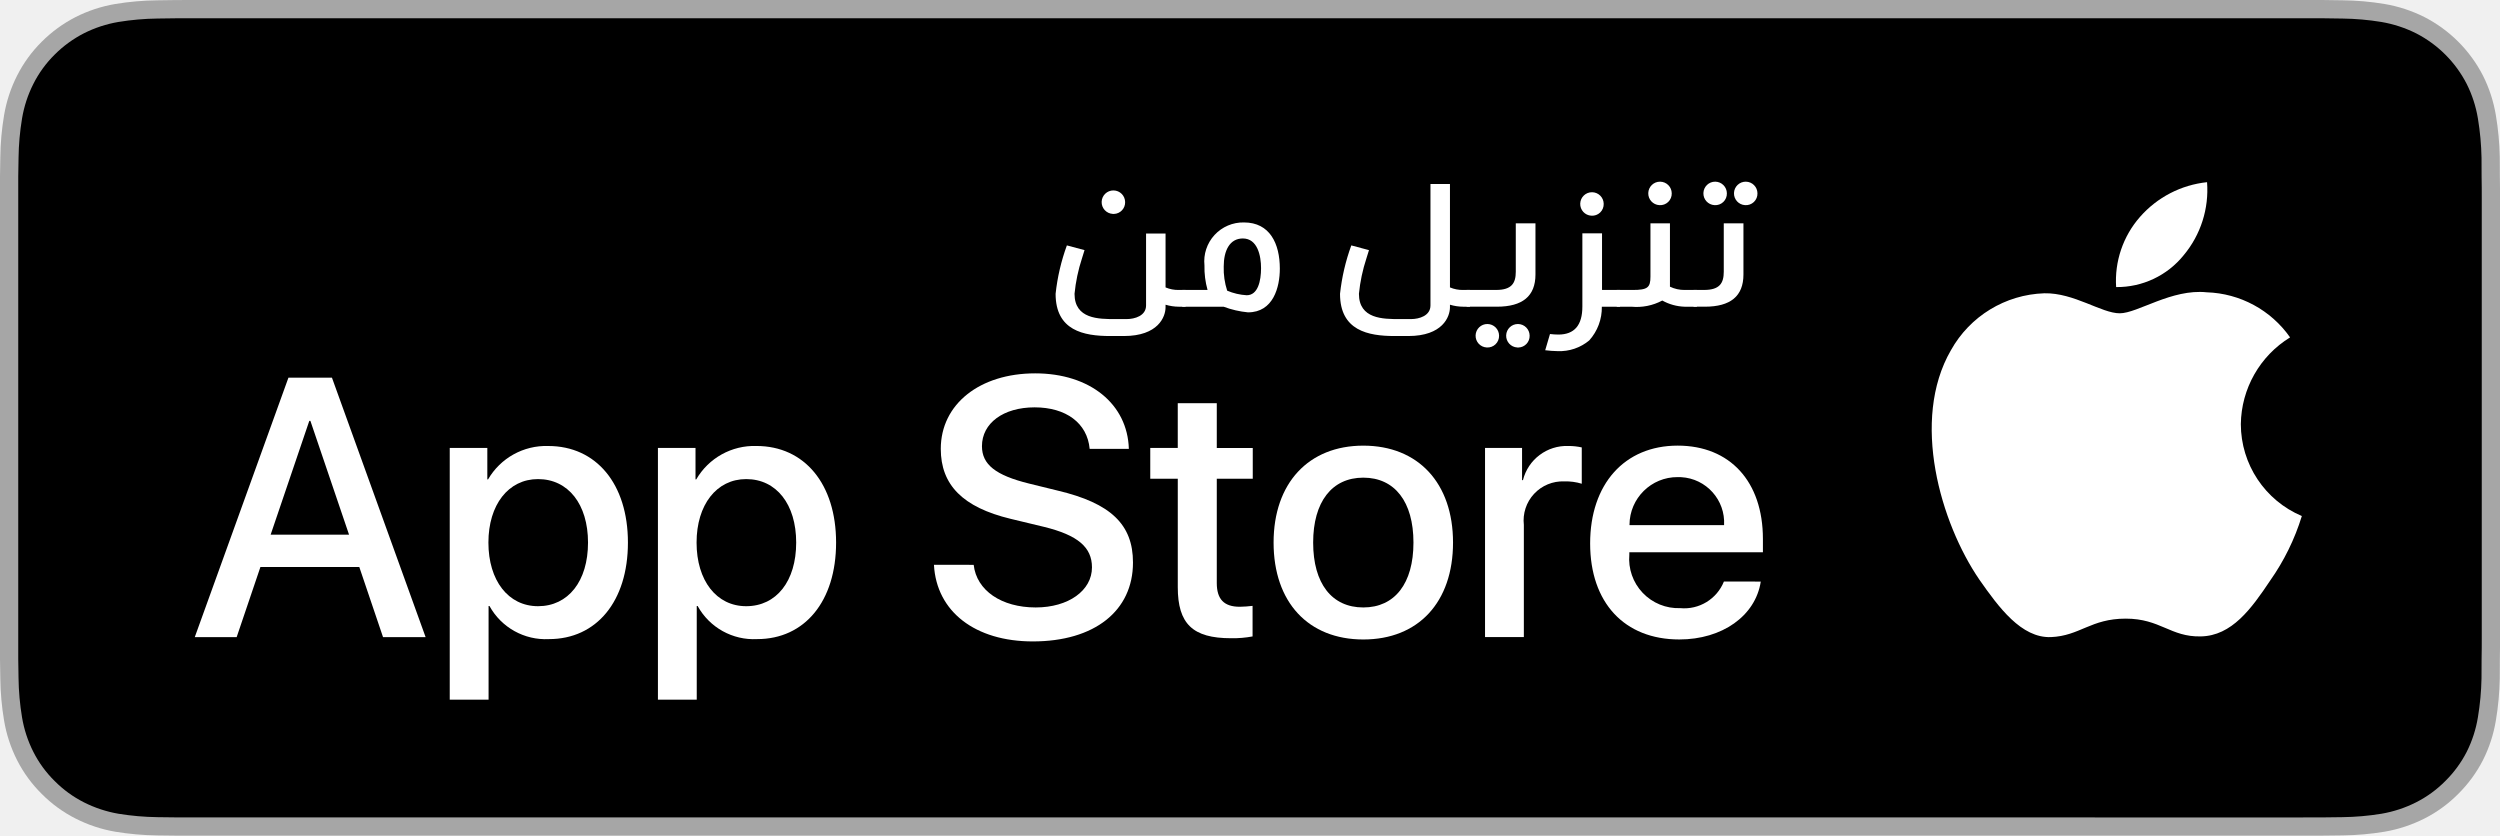
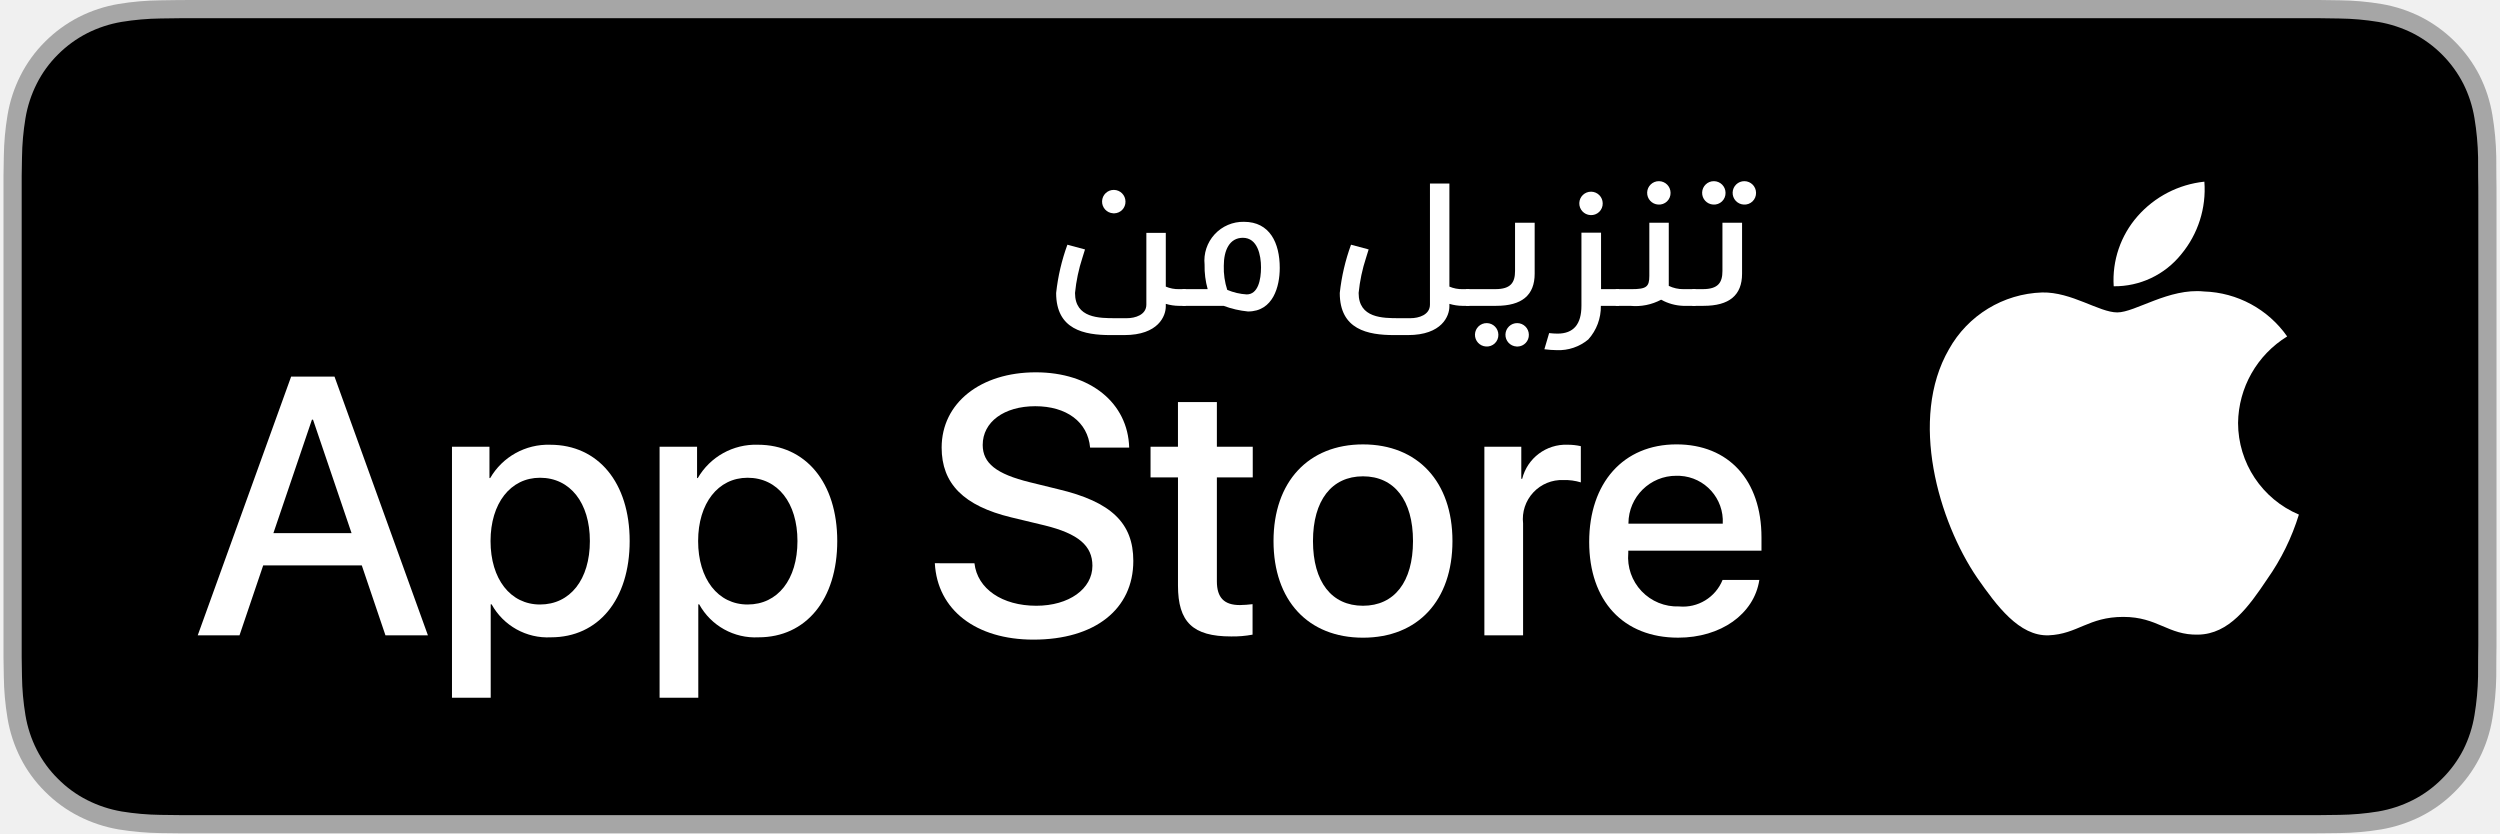
- <svg xmlns="http://www.w3.org/2000/svg" id="OL" width="119.664" height="40" viewBox="0 0 119.664 40">
+ <svg xmlns="http://www.w3.org/2000/svg" id="OL" width="180" height="60" viewBox="0 0 119.664 40">
  <g>
    <g>
      <path d="M9.535,0c-.367,0-.729,0-1.095.002-.306.002-.61.008-.919.013A13.215,13.215,0,0,0,5.517.191a6.665,6.665,0,0,0-1.901.627A6.438,6.438,0,0,0,1.998,1.997,6.258,6.258,0,0,0,.819,3.618a6.601,6.601,0,0,0-.625,1.903,12.993,12.993,0,0,0-.179,2.002C.006,7.83.005,8.138,0,8.444V31.559c.005.31.006.611.015.922a12.992,12.992,0,0,0,.179,2.002,6.588,6.588,0,0,0,.625,1.904A6.208,6.208,0,0,0,1.998,38.001a6.274,6.274,0,0,0,1.619,1.179,6.701,6.701,0,0,0,1.901.631,13.455,13.455,0,0,0,2.004.177c.309.007.613.011.919.011C8.806,40,9.168,40,9.535,40H110.135c.359,0,.725,0,1.084-.002.305,0,.617-.004.922-.011a13.279,13.279,0,0,0,2-.177,6.804,6.804,0,0,0,1.908-.631,6.277,6.277,0,0,0,1.617-1.179,6.395,6.395,0,0,0,1.182-1.614,6.604,6.604,0,0,0,.619-1.904,13.507,13.507,0,0,0,.186-2.002c.004-.311.004-.611.004-.922.008-.363.008-.725.008-1.094V9.536c0-.366,0-.729-.008-1.092,0-.307,0-.614-.004-.921a13.507,13.507,0,0,0-.186-2.002,6.618,6.618,0,0,0-.619-1.903,6.466,6.466,0,0,0-2.799-2.8,6.768,6.768,0,0,0-1.908-.627,13.044,13.044,0,0,0-2-.177c-.305-.005-.617-.011-.922-.013-.359-.002-.725-.002-1.084-.002h0" transform="translate(0 0.00013)" style="fill: #a6a6a6" />
      <path d="M111.214.875l.913.013a12.385,12.385,0,0,1,1.858.163,5.938,5.938,0,0,1,1.671.548,5.594,5.594,0,0,1,2.415,2.42,5.763,5.763,0,0,1,.535,1.649,12.995,12.995,0,0,1,.174,1.887c.003.283.003.587.003.89.008.375.008.732.008,1.092V30.465c0,.363,0,.718-.008,1.075,0,.325,0,.623-.004.93a12.732,12.732,0,0,1-.171,1.853,5.739,5.739,0,0,1-.54,1.67,5.48,5.48,0,0,1-1.016,1.386,5.413,5.413,0,0,1-1.399,1.022,5.862,5.862,0,0,1-1.668.55,12.543,12.543,0,0,1-1.869.163c-.293.007-.6.011-.897.011l-1.084.002L8.445,39.125c-.305,0-.602-.004-.904-.011a12.687,12.687,0,0,1-1.869-.163,5.884,5.884,0,0,1-1.657-.548,5.406,5.406,0,0,1-1.397-1.017,5.321,5.321,0,0,1-1.021-1.397,5.722,5.722,0,0,1-.543-1.657,12.414,12.414,0,0,1-.167-1.875C.881,32.247.873,31.545.873,31.545V8.444S.882,7.753.888,7.55a12.37,12.37,0,0,1,.166-1.872,5.755,5.755,0,0,1,.543-1.662,5.373,5.373,0,0,1,1.015-1.398A5.565,5.565,0,0,1,4.014,1.595a5.823,5.823,0,0,1,1.653-.544A12.586,12.586,0,0,1,7.543.887L8.445.875" transform="translate(0 0.00013)" />
    </g>
    <g id="_Group_" data-name=" Group ">
      <g id="_Group_2" data-name=" Group 2">
        <path id="_Path_" data-name=" Path " d="M107.259,20.301a4.949,4.949,0,0,1,2.357-4.152,5.066,5.066,0,0,0-3.991-2.158c-1.679-.176-3.307,1.005-4.163,1.005-.872,0-2.19-.987-3.608-.958a5.315,5.315,0,0,0-4.473,2.728c-1.934,3.348-.491,8.269,1.361,10.976.927,1.325,2.01,2.806,3.428,2.753,1.387-.058,1.905-.884,3.579-.884,1.659,0,2.145.884,3.591.851,1.488-.024,2.426-1.331,3.321-2.669a10.962,10.962,0,0,0,1.518-3.093A4.782,4.782,0,0,1,107.259,20.301Z" transform="translate(0 0.00013)" style="fill: #fff" />
        <path id="_Path_2" data-name=" Path 2" d="M104.527,12.211a4.872,4.872,0,0,0,1.115-3.491,4.957,4.957,0,0,0-3.208,1.66,4.636,4.636,0,0,0-1.144,3.361A4.099,4.099,0,0,0,104.527,12.211Z" transform="translate(0 0.00013)" style="fill: #fff" />
      </g>
    </g>
    <g>
      <path d="M17.198,27.14H12.465L11.328,30.496H9.323l4.483-12.418h2.083l4.483,12.418H18.334Zm-4.243-1.549h3.752l-1.85-5.447h-.052Z" transform="translate(0 0.00013)" style="fill: #fff" />
      <path d="M30.056,25.97c0,2.813-1.506,4.621-3.778,4.621a3.069,3.069,0,0,1-2.849-1.584h-.043V33.491H21.527V21.442H23.326v1.506h.034A3.212,3.212,0,0,1,26.243,21.348C28.541,21.348,30.056,23.164,30.056,25.97Zm-1.91,0c0-1.833-.947-3.038-2.393-3.038-1.42,0-2.375,1.23-2.375,3.038,0,1.824.955,3.046,2.375,3.046,1.445,0,2.393-1.196,2.393-3.046Z" transform="translate(0 0.00013)" style="fill: #fff" />
      <path d="M40.02,25.97c0,2.813-1.506,4.621-3.778,4.621a3.069,3.069,0,0,1-2.849-1.584h-.043V33.491H31.492V21.442h1.799v1.506H33.325a3.212,3.212,0,0,1,2.883-1.601C38.506,21.348,40.02,23.164,40.02,25.97Zm-1.91,0c0-1.833-.947-3.038-2.393-3.038-1.42,0-2.375,1.23-2.375,3.038,0,1.824.955,3.046,2.375,3.046C37.163,29.016,38.11,27.819,38.11,25.97Z" transform="translate(0 0.00013)" style="fill: #fff" />
      <path d="M46.606,27.036c.138,1.231,1.334,2.04,2.969,2.04,1.566,0,2.693-.809,2.693-1.919,0-.964-.68-1.541-2.289-1.937L48.37,24.833c-2.28-.551-3.339-1.617-3.339-3.348,0-2.143,1.867-3.614,4.519-3.614,2.624,0,4.423,1.472,4.483,3.614h-1.876c-.112-1.239-1.137-1.987-2.634-1.987s-2.521.757-2.521,1.858c0,.878.654,1.395,2.255,1.79l1.368.336c2.548.603,3.606,1.626,3.606,3.442,0,2.323-1.851,3.778-4.794,3.778-2.754,0-4.613-1.421-4.733-3.667Z" transform="translate(0 0.00013)" style="fill: #fff" />
      <path d="M58.242,19.3v2.143h1.722v1.472H58.242v4.991c0,.775.345,1.137,1.102,1.137a5.807,5.807,0,0,0,.611-.043v1.463a5.103,5.103,0,0,1-1.032.086c-1.833,0-2.548-.688-2.548-2.444V22.914H55.058V21.442h1.316V19.3Z" transform="translate(0 0.00013)" style="fill: #fff" />
      <path d="M60.961,25.97c0-2.849,1.678-4.639,4.294-4.639,2.625,0,4.295,1.79,4.295,4.639,0,2.856-1.661,4.639-4.295,4.639C62.622,30.608,60.961,28.826,60.961,25.97Zm6.695,0c0-1.954-.896-3.107-2.401-3.107s-2.4,1.162-2.4,3.107c0,1.962.895,3.106,2.4,3.106s2.401-1.145,2.401-3.106Z" transform="translate(0 0.00013)" style="fill: #fff" />
      <path d="M71.082,21.442h1.772v1.541h.043a2.159,2.159,0,0,1,2.178-1.636,2.866,2.866,0,0,1,.637.069v1.738a2.598,2.598,0,0,0-.835-.112,1.873,1.873,0,0,0-1.937,2.083v5.37h-1.858Z" transform="translate(0 0.00013)" style="fill: #fff" />
      <path d="M84.28,27.837c-.25,1.644-1.851,2.771-3.898,2.771-2.634,0-4.269-1.765-4.269-4.596,0-2.84,1.644-4.682,4.19-4.682,2.505,0,4.08,1.721,4.08,4.466v.637H77.989v.112a2.358,2.358,0,0,0,2.436,2.564,2.048,2.048,0,0,0,2.091-1.273ZM77.998,25.135h4.526a2.177,2.177,0,0,0-2.053-2.295q-.084-.005-.168-.003a2.292,2.292,0,0,0-2.306,2.278Q77.998,25.125,77.998,25.135Z" transform="translate(0 0.00013)" style="fill: #fff" />
    </g>
    <g>
      <path d="M53.794,16.084h-.653c-1.272,0-2.614-.261-2.614-2.021a9.81,9.81,0,0,1,.54-2.317l.845.227-.122.392A7.928,7.928,0,0,0,51.433,14.062c0,1.211,1.159,1.211,1.943,1.211h.549c.392,0,.932-.157.932-.653V11.178h.933v2.579a1.536,1.536,0,0,0,.636.122h.322v.802h-.322a2.264,2.264,0,0,1-.636-.096v.122C55.79,15.16,55.441,16.084,53.794,16.084Zm-.531-5.846a.562.562,0,1,1,.592-.566.553.553,0,0,1-.537.568q-.027.001-.055-.001Z" transform="translate(0 0.00013)" style="fill: #fff" />
      <path d="M57.8,13.879a4.02,4.02,0,0,1-.148-1.176,1.863,1.863,0,0,1,1.891-2.056c1.237,0,1.717,1.011,1.717,2.213,0,.889-.314,2.091-1.525,2.091a4.586,4.586,0,0,1-1.167-.27h-1.978v-.802Zm.941.035a2.817,2.817,0,0,0,.932.218c.54,0,.688-.688.688-1.298,0-.584-.166-1.42-.872-1.42-.636,0-.915.592-.915,1.342a3.419,3.419,0,0,0,.166,1.159Z" transform="translate(0 0.00013)" style="fill: #fff" />
      <path d="M67.408,16.084h-.653c-1.272,0-2.614-.261-2.614-2.021a9.835,9.835,0,0,1,.54-2.317l.846.227-.122.392A7.925,7.925,0,0,0,65.046,14.062c0,1.211,1.159,1.211,1.943,1.211h.549c.392,0,.932-.157.932-.653V8.808h.933v4.949a1.537,1.537,0,0,0,.636.122h.322v.802h-.322a2.269,2.269,0,0,1-.636-.096v.122C69.403,15.16,69.054,16.084,67.408,16.084Z" transform="translate(0 0.00013)" style="fill: #fff" />
      <path d="M73.496,10.69v2.448c0,1.037-.619,1.542-1.848,1.542H70.202v-.802h1.412c.74,0,.94-.322.94-.871V10.69Zm-2.335,5.942a.562.562,0,1,1,.593-.566.553.553,0,0,1-.593.566Zm1.464,0a.562.562,0,1,1,.592-.566.553.553,0,0,1-.538.568q-.027.001-.054-.001Z" transform="translate(0 0.00013)" style="fill: #fff" />
      <path d="M74.191,15.988a3.489,3.489,0,0,0,.4.026c.768,0,1.15-.444,1.15-1.342V11.169h.941V13.879h.862v.802h-.871a2.35,2.35,0,0,1-.602,1.612,2.215,2.215,0,0,1-1.516.514,5.183,5.183,0,0,1-.593-.043Zm1.978-5.664a.562.562,0,1,1,.593-.566.552.552,0,0,1-.593.566Z" transform="translate(0 0.00013)" style="fill: #fff" />
      <path d="M80.637,14.681a2.349,2.349,0,0,1-1.071-.296,2.601,2.601,0,0,1-1.473.296h-.706V13.879H78.146c.714,0,.854-.113.854-.636V10.69h.933v3.032a1.588,1.588,0,0,0,.705.157h.584v.802ZM79.426,9.819a.562.562,0,1,1,.593-.566.552.552,0,0,1-.593.566Z" transform="translate(0 0.00013)" style="fill: #fff" />
      <path d="M83.451,10.69v2.448c0,1.037-.618,1.542-1.847,1.542h-.541v-.802h.506c.74,0,.94-.322.94-.871V10.69ZM82.065,9.819a.562.562,0,1,1,.593-.566.552.552,0,0,1-.593.566Zm1.464,0a.562.562,0,1,1,.593-.566.552.552,0,0,1-.593.566Z" transform="translate(0 0.00013)" style="fill: #fff" />
    </g>
  </g>
</svg>
